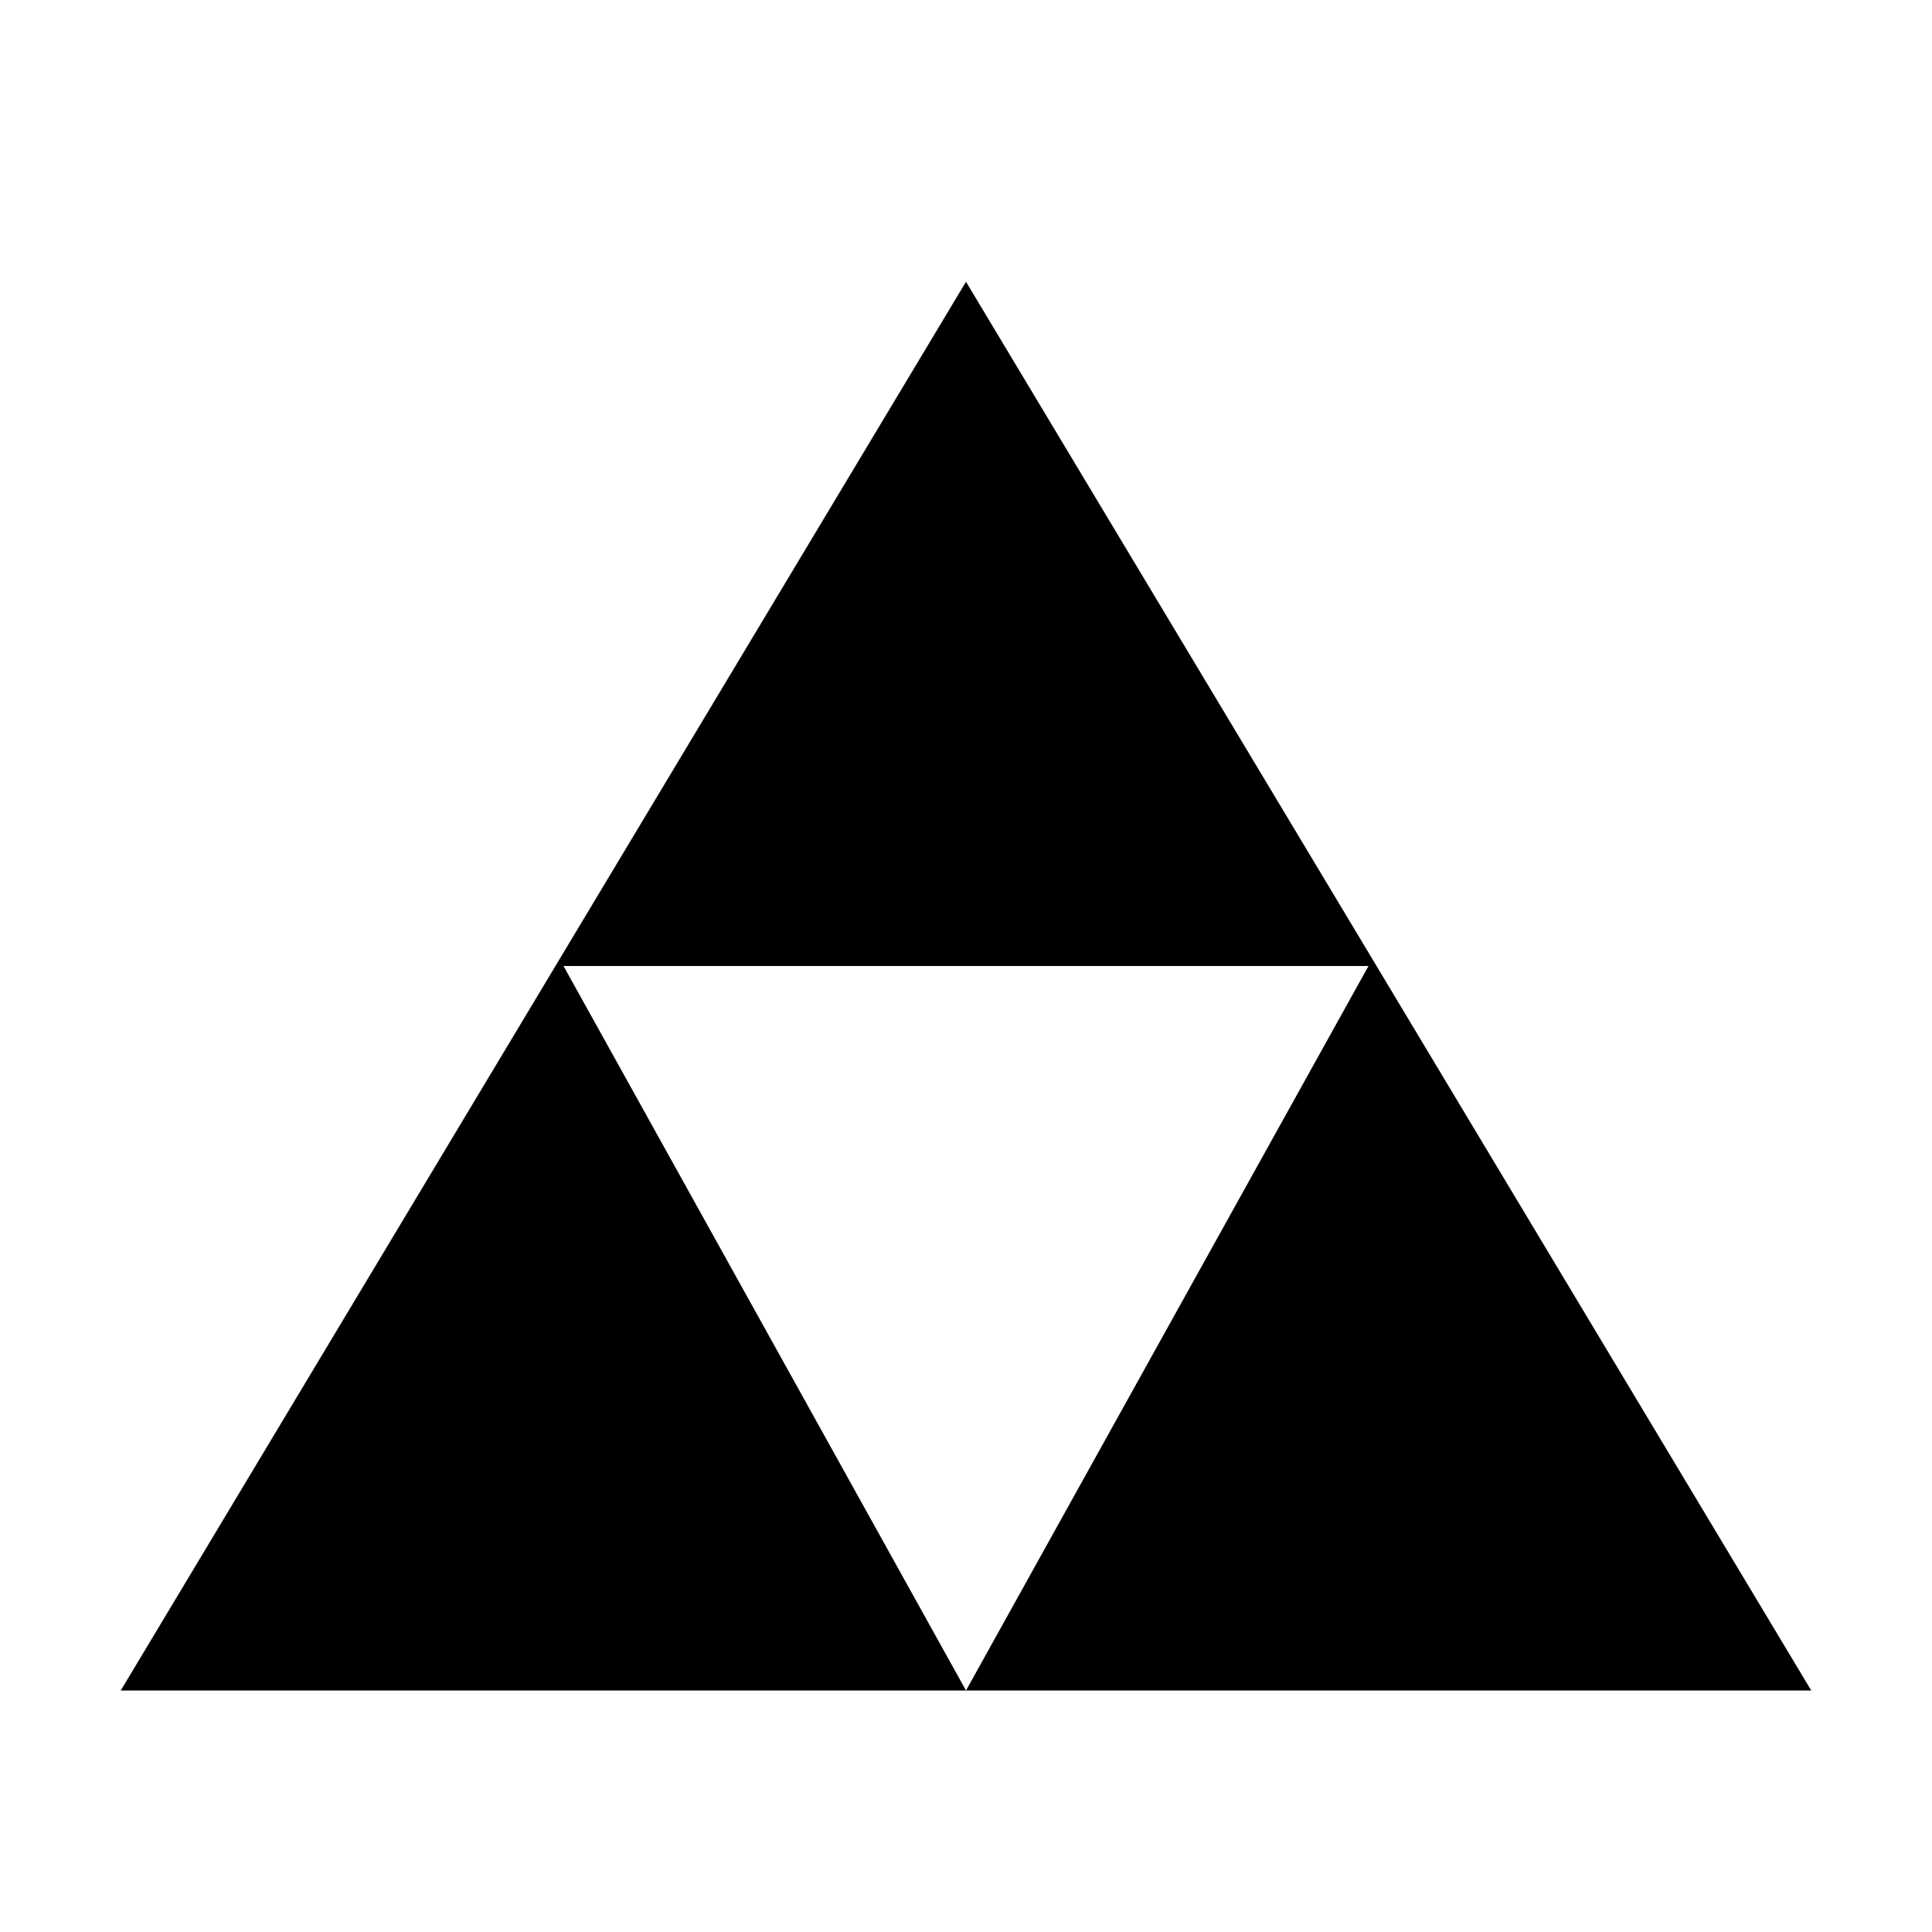
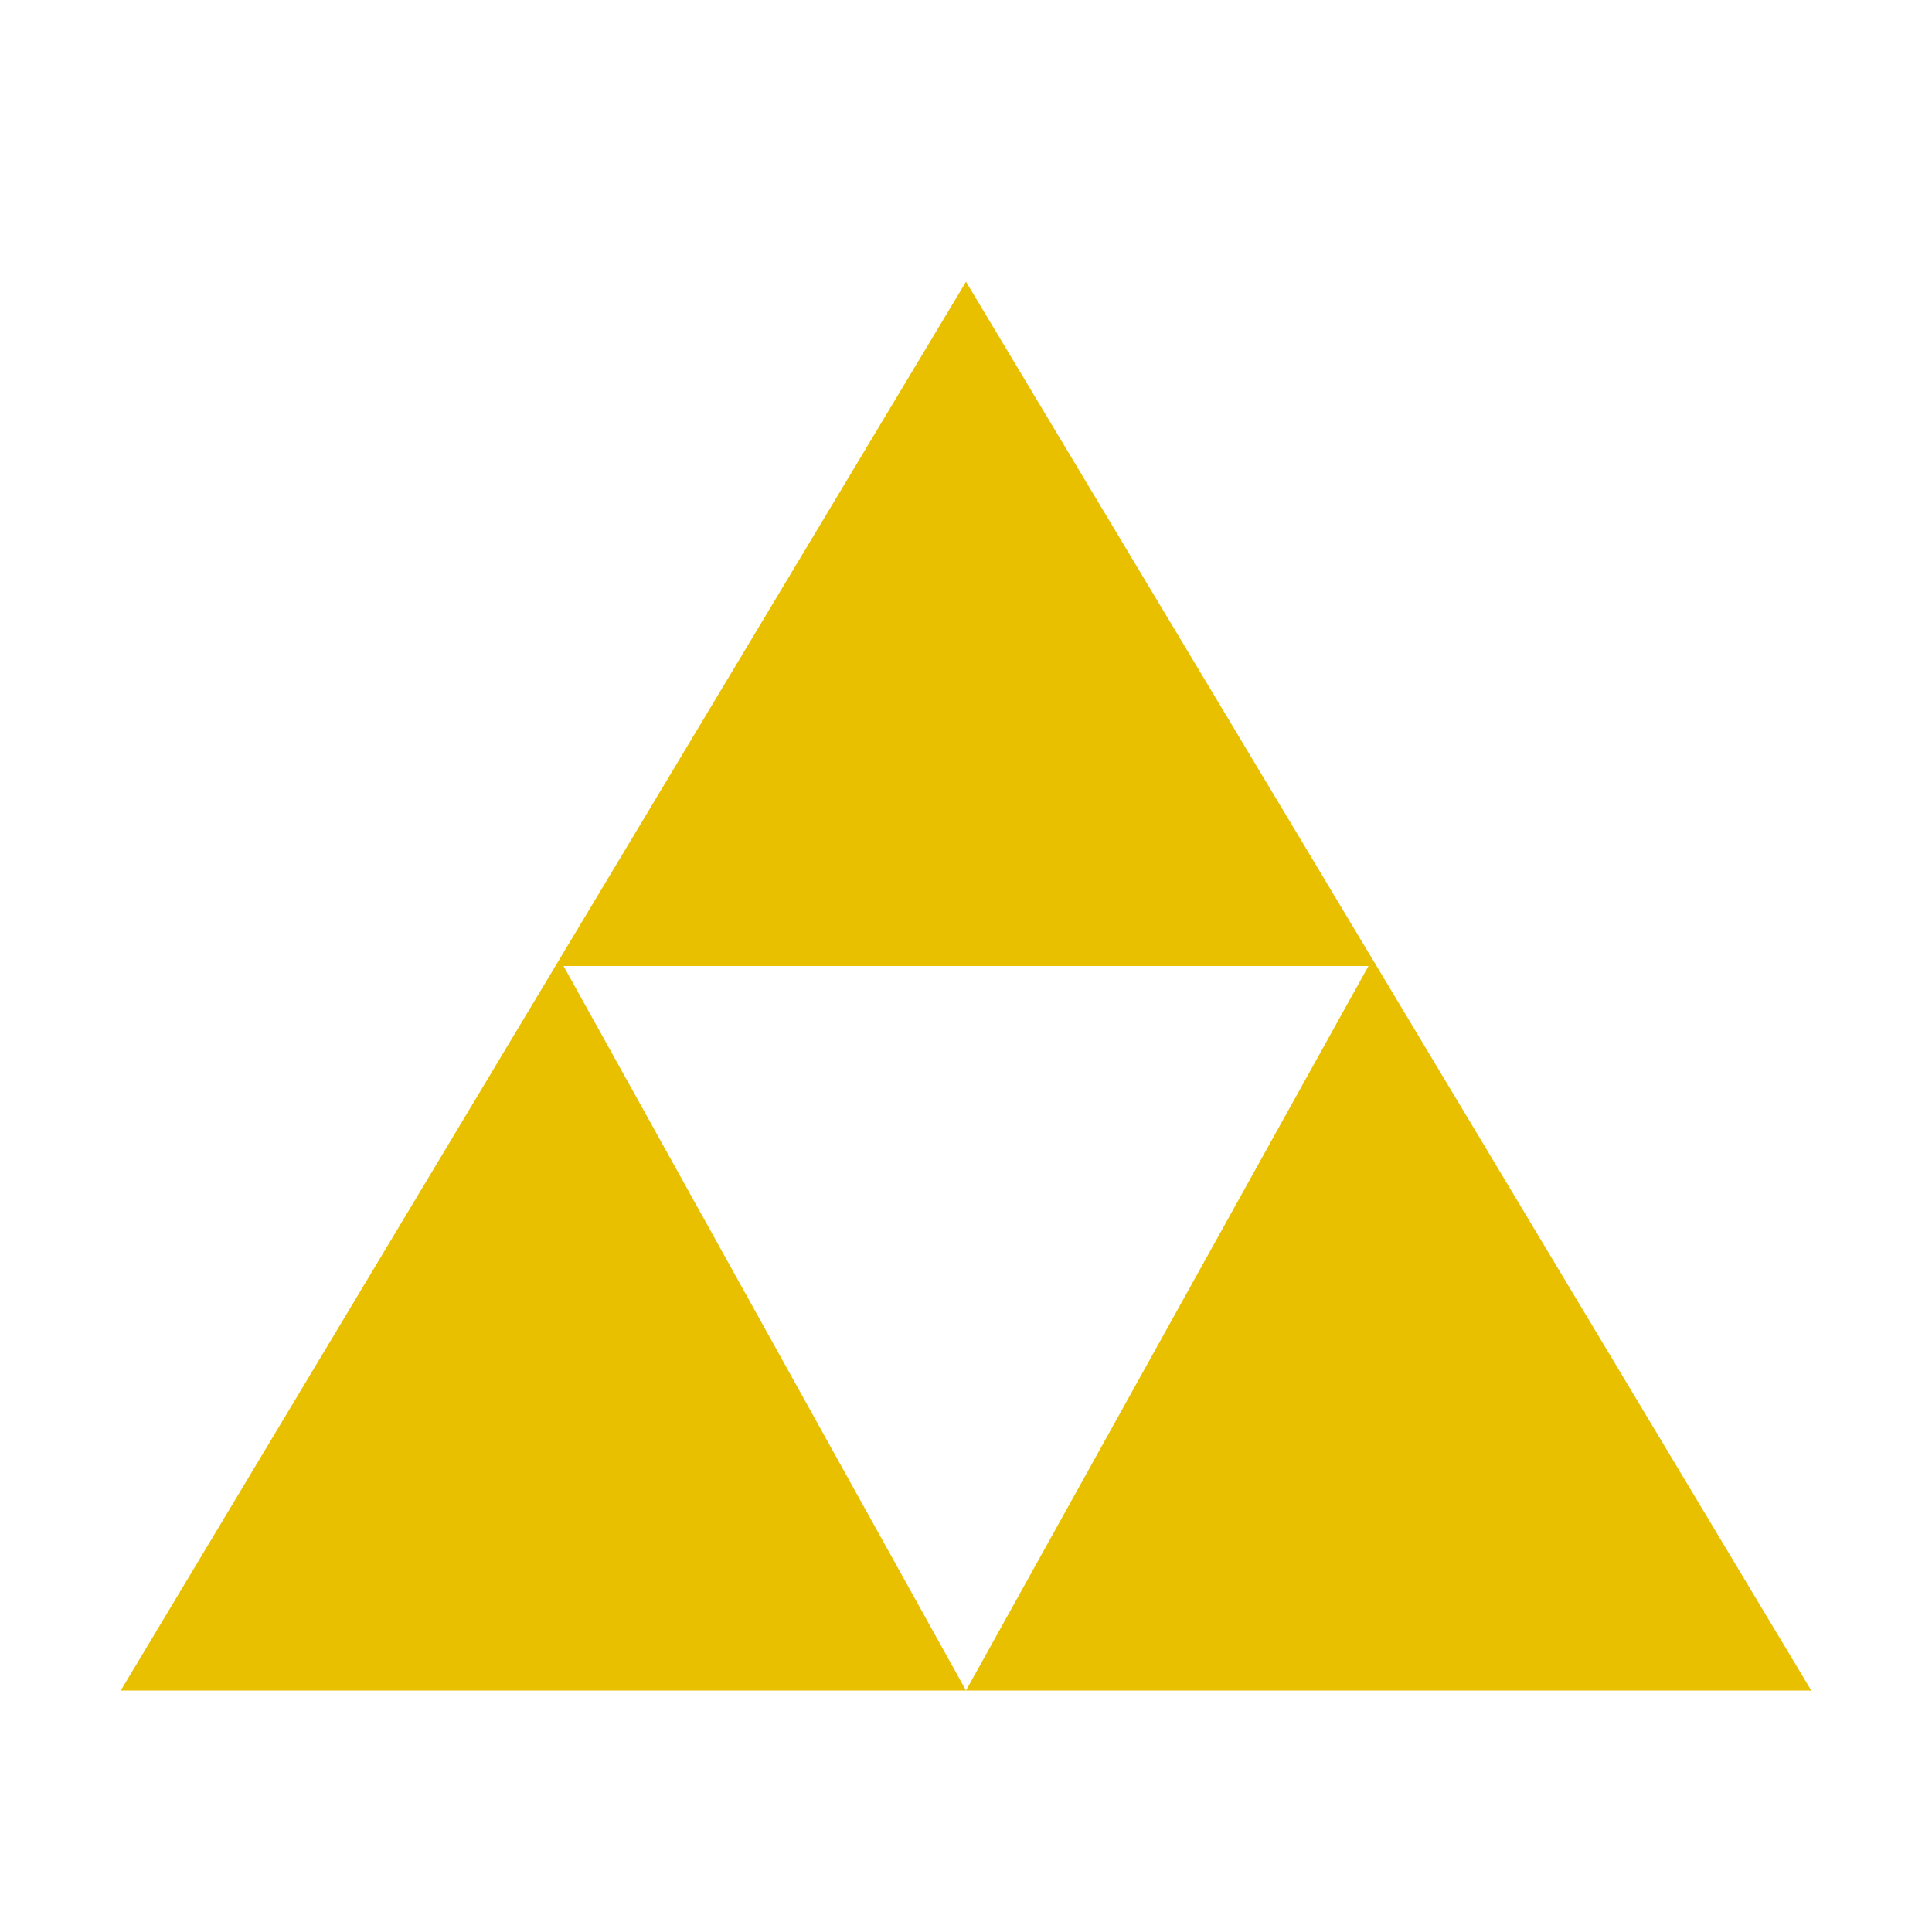
- <svg xmlns="http://www.w3.org/2000/svg" viewBox="0 0 24 24">
-   <path d="M1.5,21L12,3.5L22.5,21H1.5M12,21L17,12H7L12,21Z" />
+ <svg xmlns="http://www.w3.org/2000/svg" id="Layer_1" version="1.1" viewBox="0 0 24 24">
+   <defs>
+     <style>
+       .st0 {
+         fill: #e8c000;
+       }
+     </style>
+   </defs>
+   <path class="st0" d="M1.5,21L12,3.5l10.5,17.5H1.5M12,21l5-9H7l5,9Z" />
</svg>
